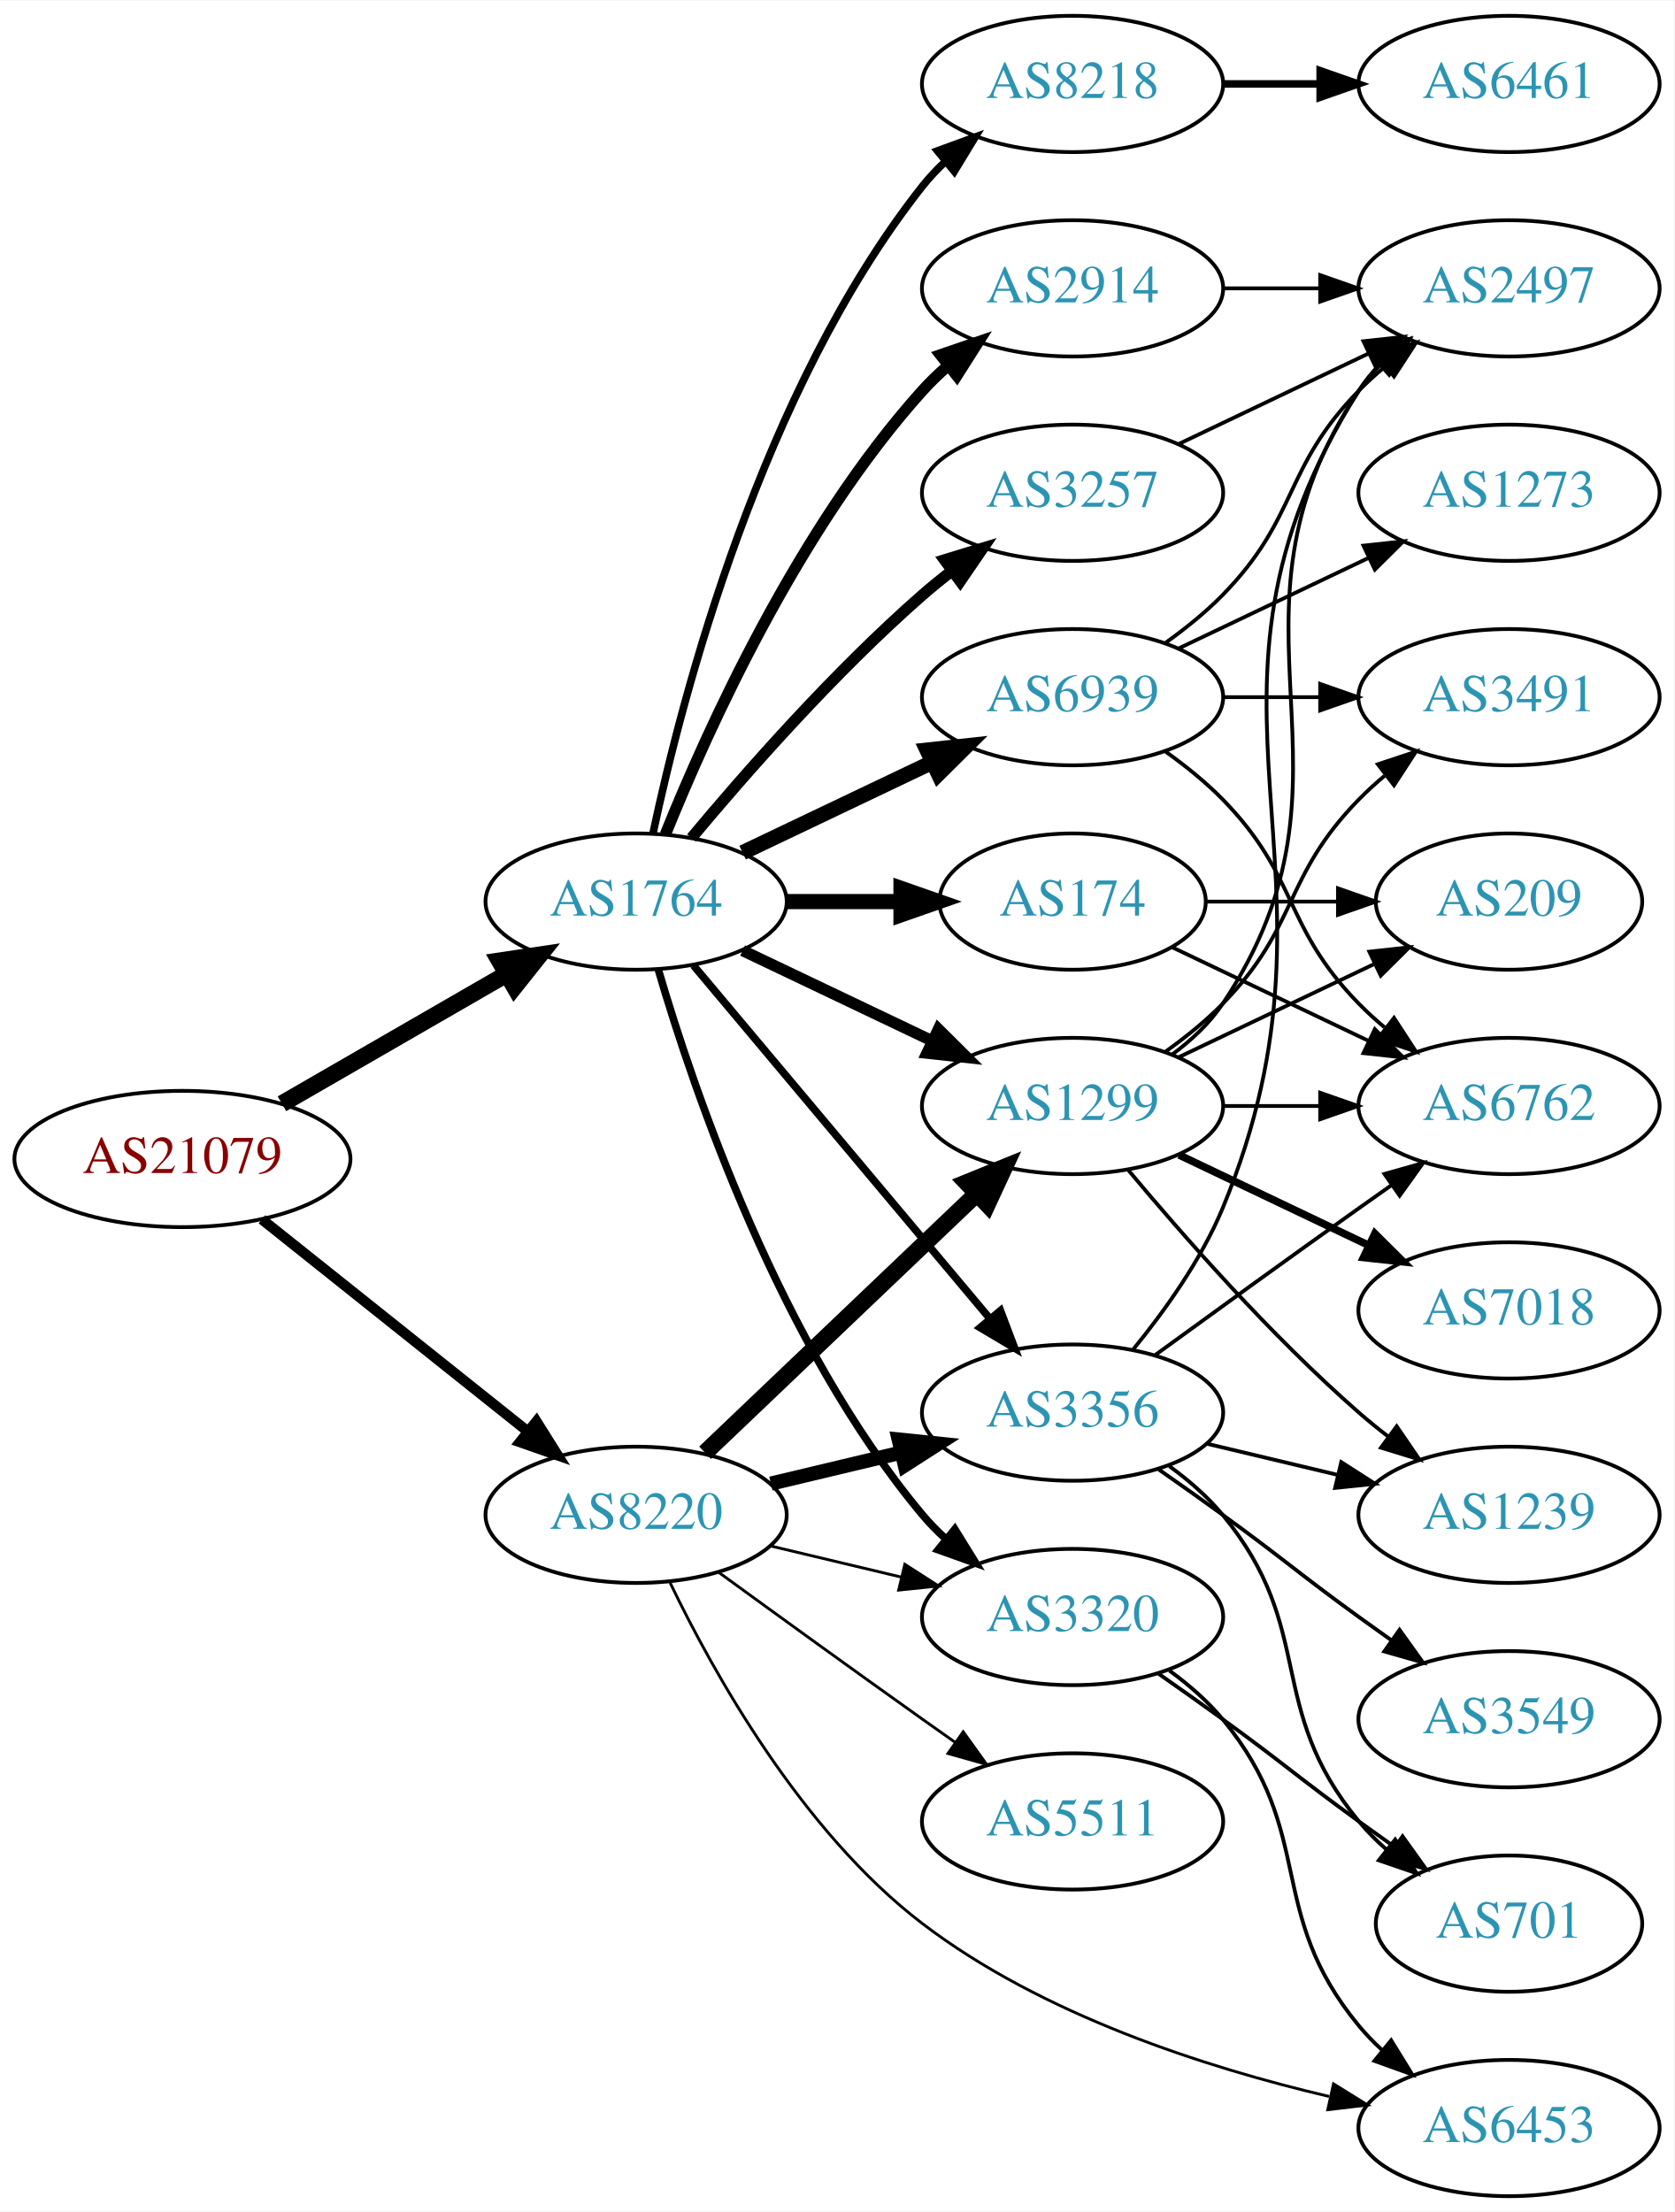
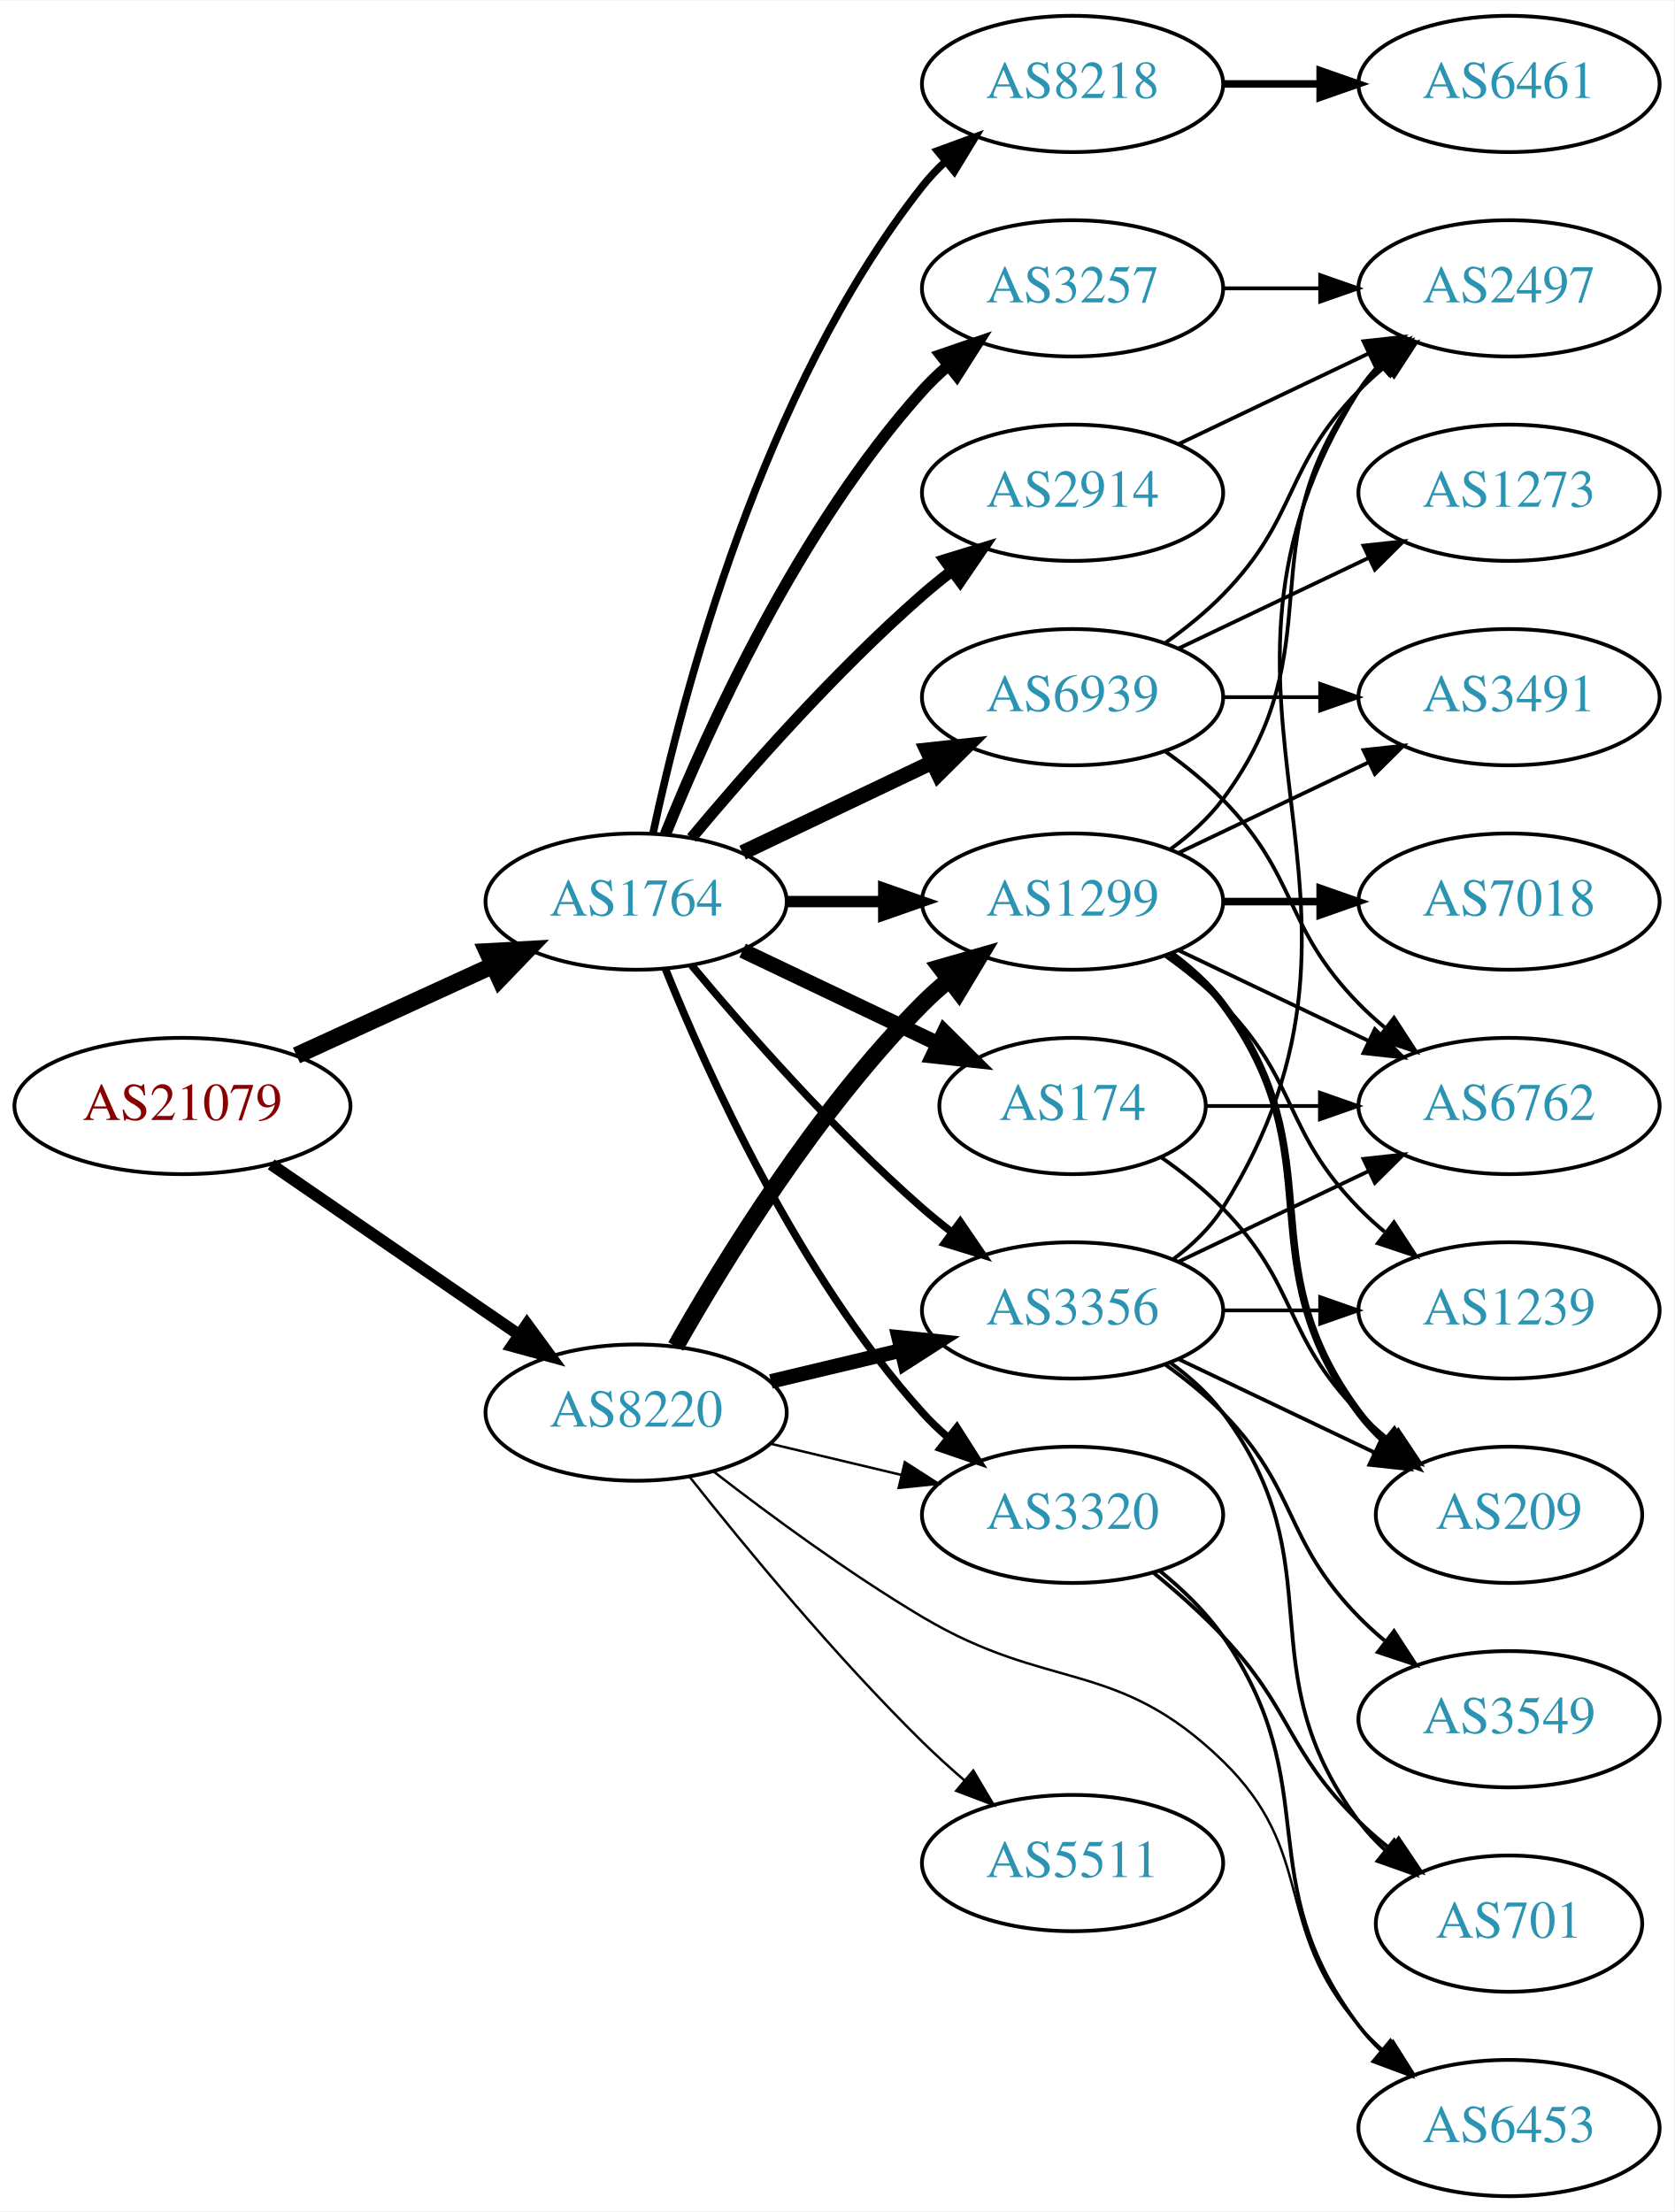
<svg xmlns="http://www.w3.org/2000/svg" xmlns:xlink="http://www.w3.org/1999/xlink" width="442pt" height="584pt" viewBox="0.00 0.00 442.27 584.00">
  <g id="graph0" class="graph" transform="scale(1 1) rotate(0) translate(4 580)">
    <polygon fill="white" stroke="none" points="-4,4 -4,-580 438.271,-580 438.271,4 -4,4" />
    <g id="node1" class="node">
      <g id="a_node1">
        <a xlink:href="/asn/21079" xlink:title="AS21079 ~ Vienna, AT [AT]">
-           <ellipse fill="#ffffff" stroke="black" cx="44.196" cy="-274" rx="44.393" ry="18" />
-           <text text-anchor="middle" x="44.196" y="-270.3" font-family="Times,serif" font-size="14.00" fill="#880000">AS21079</text>
+           <ellipse fill="#ffffff" stroke="black" cx="44.196" cy="-288" rx="44.393" ry="18" />
+           <text text-anchor="middle" x="44.196" y="-284.3" font-family="Times,serif" font-size="14.00" fill="#880000">AS21079</text>
        </a>
      </g>
    </g>
    <g id="node2" class="node">
      <g id="a_node2">
        <a xlink:href="/asn/1764" xlink:title="AS1764 ~ NEXTLAYER-AS [AT]">
          <ellipse fill="#ffffff" stroke="black" cx="164.039" cy="-342" rx="39.794" ry="18" />
          <text text-anchor="middle" x="164.039" y="-338.3" font-family="Times,serif" font-size="14.00" fill="#2c94b3">AS1764</text>
        </a>
      </g>
    </g>
    <g id="edge1" class="edge">
-       <path fill="none" stroke="black" stroke-width="4.5" d="M70.476,-288.588C87.796,-298.582 110.947,-311.941 129.763,-322.799" />
-       <polygon fill="black" stroke="black" stroke-width="4.5" points="127.978,-326.314 138.607,-327.902 131.914,-319.493 127.978,-326.314" />
+       <path fill="none" stroke="black" stroke-width="4.5" d="M74.326,-301.348C89.937,-308.502 109.335,-317.391 126.007,-325.03" />
+       <polygon fill="black" stroke="black" stroke-width="4.5" points="124.727,-328.775 135.459,-329.362 128.008,-321.616 124.727,-328.775" />
    </g>
    <g id="node3" class="node">
      <g id="a_node3">
        <a xlink:href="/asn/8220" xlink:title="AS8220 ~ COLT [GB]">
-           <ellipse fill="#ffffff" stroke="black" cx="164.039" cy="-180" rx="39.794" ry="18" />
-           <text text-anchor="middle" x="164.039" y="-176.3" font-family="Times,serif" font-size="14.00" fill="#2c94b3">AS8220</text>
+           <ellipse fill="#ffffff" stroke="black" cx="164.039" cy="-207" rx="39.794" ry="18" />
+           <text text-anchor="middle" x="164.039" y="-203.3" font-family="Times,serif" font-size="14.00" fill="#2c94b3">AS8220</text>
        </a>
      </g>
    </g>
    <g id="edge2" class="edge">
-       <path fill="none" stroke="black" stroke-width="2.739" d="M65.186,-258.054C84.518,-242.634 113.969,-219.141 135.512,-201.957" />
-       <polygon fill="black" stroke="black" stroke-width="2.739" points="137.708,-204.682 143.343,-195.71 133.343,-199.21 137.708,-204.682" />
+       <path fill="none" stroke="black" stroke-width="3.13" d="M67.639,-272.574C86.22,-259.802 112.781,-241.545 133.161,-227.537" />
+       <polygon fill="black" stroke="black" stroke-width="3.13" points="135.216,-230.371 141.475,-221.822 131.251,-224.602 135.216,-230.371" />
    </g>
    <g id="node4" class="node">
      <g id="a_node4">
-         <a xlink:href="/asn/2914" xlink:title="AS2914 ~ NTT America, Inc. [US]">
-           <ellipse fill="#ffffff" stroke="black" cx="279.332" cy="-504" rx="39.794" ry="18" />
-           <text text-anchor="middle" x="279.332" y="-500.3" font-family="Times,serif" font-size="14.00" fill="#2c94b3">AS2914</text>
-         </a>
-       </g>
-     </g>
-     <g id="edge3" class="edge">
-       <path fill="none" stroke="black" stroke-width="3" d="M171.786,-359.787C182.837,-387.243 206.891,-440.578 239.685,-477 241.688,-479.224 243.906,-481.363 246.239,-483.397" />
-       <polygon fill="black" stroke="black" stroke-width="3" points="244.437,-486.433 254.458,-489.873 248.769,-480.935 244.437,-486.433" />
-     </g>
-     <g id="node5" class="node">
-       <g id="a_node5">
        <a xlink:href="/asn/8218" xlink:title="AS8218 ~ legacy Neotelecoms [FR]">
          <ellipse fill="#ffffff" stroke="black" cx="279.332" cy="-558" rx="39.794" ry="18" />
          <text text-anchor="middle" x="279.332" y="-554.3" font-family="Times,serif" font-size="14.00" fill="#2c94b3">AS8218</text>
        </a>
      </g>
    </g>
-     <g id="edge4" class="edge">
+     <g id="edge3" class="edge">
      <path fill="none" stroke="black" stroke-width="2" d="M168.529,-360.16C176.16,-396.03 197.152,-477.155 239.685,-531 241.493,-533.288 243.545,-535.462 245.74,-537.51" />
      <polygon fill="black" stroke="black" stroke-width="2" points="243.651,-540.323 253.6,-543.966 248.094,-534.914 243.651,-540.323" />
    </g>
+     <g id="node5" class="node">
+       <g id="a_node5">
+         <a xlink:href="/asn/3257" xlink:title="AS3257 ~ GTT [DE]">
+           <ellipse fill="#ffffff" stroke="black" cx="279.332" cy="-504" rx="39.794" ry="18" />
+           <text text-anchor="middle" x="279.332" y="-500.3" font-family="Times,serif" font-size="14.00" fill="#2c94b3">AS3257</text>
+         </a>
+       </g>
+     </g>
+     <g id="edge4" class="edge">
+       <path fill="none" stroke="black" stroke-width="3" d="M171.786,-359.787C182.837,-387.243 206.891,-440.578 239.685,-477 241.688,-479.224 243.906,-481.363 246.239,-483.397" />
+       <polygon fill="black" stroke="black" stroke-width="3" points="244.437,-486.433 254.458,-489.873 248.769,-480.935 244.437,-486.433" />
+     </g>
    <g id="node6" class="node">
      <g id="a_node6">
-         <a xlink:href="/asn/3257" xlink:title="AS3257 ~ GTT [DE]">
+         <a xlink:href="/asn/2914" xlink:title="AS2914 ~ NTT America, Inc. [US]">
          <ellipse fill="#ffffff" stroke="black" cx="279.332" cy="-450" rx="39.794" ry="18" />
-           <text text-anchor="middle" x="279.332" y="-446.3" font-family="Times,serif" font-size="14.00" fill="#2c94b3">AS3257</text>
+           <text text-anchor="middle" x="279.332" y="-446.3" font-family="Times,serif" font-size="14.00" fill="#2c94b3">AS2914</text>
        </a>
      </g>
    </g>
    <g id="edge5" class="edge">
      <path fill="none" stroke="black" stroke-width="3" d="M178.669,-358.817C192.951,-375.929 216.498,-402.745 239.685,-423 242.151,-425.154 244.789,-427.294 247.487,-429.372" />
      <polygon fill="black" stroke="black" stroke-width="3" points="245.512,-432.264 255.641,-435.37 249.66,-426.625 245.512,-432.264" />
    </g>
    <g id="node7" class="node">
      <g id="a_node7">
        <a xlink:href="/asn/174" xlink:title="AS174 ~ Cogent Communications [US]">
-           <ellipse fill="#ffffff" stroke="black" cx="279.332" cy="-342" rx="35.194" ry="18" />
-           <text text-anchor="middle" x="279.332" y="-338.3" font-family="Times,serif" font-size="14.00" fill="#2c94b3">AS174</text>
+           <ellipse fill="#ffffff" stroke="black" cx="279.332" cy="-288" rx="35.194" ry="18" />
+           <text text-anchor="middle" x="279.332" y="-284.3" font-family="Times,serif" font-size="14.00" fill="#2c94b3">AS174</text>
        </a>
      </g>
    </g>
    <g id="edge6" class="edge">
-       <path fill="none" stroke="black" stroke-width="4" d="M203.711,-342C213.416,-342 223.907,-342 233.87,-342" />
-       <polygon fill="black" stroke="black" stroke-width="4" points="234.006,-345.5 244.006,-342 234.006,-338.5 234.006,-345.5" />
+       <path fill="none" stroke="black" stroke-width="4" d="M192.175,-329.066C207.607,-321.71 227.092,-312.423 243.628,-304.541" />
+       <polygon fill="black" stroke="black" stroke-width="4" points="245.448,-307.551 252.969,-300.089 242.436,-301.232 245.448,-307.551" />
    </g>
    <g id="node8" class="node">
      <g id="a_node8">
+         <a xlink:href="/asn/3320" xlink:title="AS3320 ~ DTAG [DE]">
+           <ellipse fill="#ffffff" stroke="black" cx="279.332" cy="-180" rx="39.794" ry="18" />
+           <text text-anchor="middle" x="279.332" y="-176.3" font-family="Times,serif" font-size="14.00" fill="#2c94b3">AS3320</text>
+         </a>
+       </g>
+     </g>
+     <g id="edge7" class="edge">
+       <path fill="none" stroke="black" stroke-width="2" d="M171.786,-324.213C182.837,-296.757 206.891,-243.422 239.685,-207 241.688,-204.776 243.906,-202.637 246.239,-200.603" />
+       <polygon fill="black" stroke="black" stroke-width="2" points="248.769,-203.065 254.458,-194.127 244.437,-197.567 248.769,-203.065" />
+     </g>
+     <g id="node9" class="node">
+       <g id="a_node9">
        <a xlink:href="/asn/6939" xlink:title="AS6939 ~ Hurricane Electric LLC [US]">
          <ellipse fill="#ffffff" stroke="black" cx="279.332" cy="-396" rx="39.794" ry="18" />
          <text text-anchor="middle" x="279.332" y="-392.3" font-family="Times,serif" font-size="14.00" fill="#2c94b3">AS6939</text>
        </a>
      </g>
    </g>
-     <g id="edge7" class="edge">
+     <g id="edge8" class="edge">
      <path fill="none" stroke="black" stroke-width="4" d="M192.175,-354.934C207.169,-362.081 225.99,-371.052 242.213,-378.785" />
      <polygon fill="black" stroke="black" stroke-width="4" points="240.884,-382.028 251.417,-383.171 243.895,-375.709 240.884,-382.028" />
-     </g>
-     <g id="node9" class="node">
-       <g id="a_node9">
-         <a xlink:href="/asn/3356" xlink:title="AS3356 ~ Level 3 Parent, LLC [US]">
-           <ellipse fill="#ffffff" stroke="black" cx="279.332" cy="-207" rx="39.794" ry="18" />
-           <text text-anchor="middle" x="279.332" y="-203.3" font-family="Times,serif" font-size="14.00" fill="#2c94b3">AS3356</text>
-         </a>
-       </g>
-     </g>
-     <g id="edge8" class="edge">
-       <path fill="none" stroke="black" stroke-width="2" d="M179.158,-325.175C198.833,-301.731 234.637,-259.066 257.415,-231.924" />
-       <polygon fill="black" stroke="black" stroke-width="2" points="260.287,-233.947 264.034,-224.037 254.925,-229.447 260.287,-233.947" />
    </g>
    <g id="node10" class="node">
      <g id="a_node10">
        <a xlink:href="/asn/1299" xlink:title="AS1299 ~ Telia Carrier [EU]">
-           <ellipse fill="#ffffff" stroke="black" cx="279.332" cy="-288" rx="39.794" ry="18" />
-           <text text-anchor="middle" x="279.332" y="-284.3" font-family="Times,serif" font-size="14.00" fill="#2c94b3">AS1299</text>
+           <ellipse fill="#ffffff" stroke="black" cx="279.332" cy="-342" rx="39.794" ry="18" />
+           <text text-anchor="middle" x="279.332" y="-338.3" font-family="Times,serif" font-size="14.00" fill="#2c94b3">AS1299</text>
        </a>
      </g>
    </g>
    <g id="edge9" class="edge">
-       <path fill="none" stroke="black" stroke-width="3" d="M192.175,-329.066C207.169,-321.919 225.99,-312.948 242.213,-305.215" />
-       <polygon fill="black" stroke="black" stroke-width="3" points="243.895,-308.291 251.417,-300.829 240.884,-301.972 243.895,-308.291" />
+       <path fill="none" stroke="black" stroke-width="3" d="M203.711,-342C211.914,-342 220.678,-342 229.21,-342" />
+       <polygon fill="black" stroke="black" stroke-width="3" points="229.449,-345.5 239.449,-342 229.449,-338.5 229.449,-345.5" />
    </g>
    <g id="node11" class="node">
      <g id="a_node11">
-         <a xlink:href="/asn/3320" xlink:title="AS3320 ~ DTAG [DE]">
-           <ellipse fill="#ffffff" stroke="black" cx="279.332" cy="-153" rx="39.794" ry="18" />
-           <text text-anchor="middle" x="279.332" y="-149.3" font-family="Times,serif" font-size="14.00" fill="#2c94b3">AS3320</text>
+         <a xlink:href="/asn/3356" xlink:title="AS3356 ~ Level 3 Parent, LLC [US]">
+           <ellipse fill="#ffffff" stroke="black" cx="279.332" cy="-234" rx="39.794" ry="18" />
+           <text text-anchor="middle" x="279.332" y="-230.3" font-family="Times,serif" font-size="14.00" fill="#2c94b3">AS3356</text>
        </a>
      </g>
    </g>
    <g id="edge10" class="edge">
-       <path fill="none" stroke="black" stroke-width="2" d="M169.913,-323.998C179.227,-292.156 202.043,-225.019 239.685,-180 241.555,-177.763 243.654,-175.626 245.88,-173.604" />
-       <polygon fill="black" stroke="black" stroke-width="2" points="248.227,-176.207 253.799,-167.196 243.823,-170.766 248.227,-176.207" />
-     </g>
-     <g id="edge14" class="edge">
-       <path fill="none" stroke="black" stroke-width="3.75" d="M199.646,-188.248C210.517,-190.838 222.671,-193.735 234.114,-196.462" />
-       <polygon fill="black" stroke="black" stroke-width="3.75" points="233.397,-199.889 243.936,-198.803 235.02,-193.08 233.397,-199.889" />
+       <path fill="none" stroke="black" stroke-width="2" d="M178.669,-325.183C192.951,-308.071 216.498,-281.255 239.685,-261 242.151,-258.846 244.789,-256.706 247.487,-254.628" />
+       <polygon fill="black" stroke="black" stroke-width="2" points="249.66,-257.375 255.641,-248.63 245.512,-251.736 249.66,-257.375" />
+     </g>
+     <g id="edge16" class="edge">
+       <path fill="none" stroke="black" stroke-width="0.643" d="M199.646,-198.752C210.517,-196.162 222.671,-193.265 234.114,-190.538" />
+       <polygon fill="black" stroke="black" stroke-width="0.643" points="235.02,-193.92 243.936,-188.197 233.397,-187.111 235.02,-193.92" />
    </g>
    <g id="edge12" class="edge">
-       <path fill="none" stroke="black" stroke-width="4.5" d="M182.245,-196.403C201.321,-214.587 232.241,-244.063 253.838,-264.651" />
-       <polygon fill="black" stroke="black" stroke-width="4.5" points="251.379,-267.747 261.334,-271.797 256.813,-262.047 251.379,-267.747" />
-     </g>
-     <g id="edge16" class="edge">
-       <path fill="none" stroke="black" stroke-width="0.75" d="M199.646,-171.752C210.517,-169.162 222.671,-166.265 234.114,-163.538" />
-       <polygon fill="black" stroke="black" stroke-width="0.75" points="235.02,-166.92 243.936,-161.197 233.397,-160.111 235.02,-166.92" />
+       <path fill="none" stroke="black" stroke-width="4.5" d="M174.498,-224.49C187.28,-247.096 211.712,-286.886 239.685,-315 241.796,-317.121 244.092,-319.188 246.477,-321.171" />
+       <polygon fill="black" stroke="black" stroke-width="4.5" points="244.463,-324.589 254.793,-327.556 249.259,-318.343 244.463,-324.589" />
+     </g>
+     <g id="edge13" class="edge">
+       <path fill="none" stroke="black" stroke-width="3.857" d="M199.646,-215.248C210.517,-217.838 222.671,-220.735 234.114,-223.462" />
+       <polygon fill="black" stroke="black" stroke-width="3.857" points="233.397,-226.889 243.936,-225.803 235.02,-220.08 233.397,-226.889" />
    </g>
    <g id="node13" class="node">
      <g id="a_node13">
-         <a xlink:href="/asn/5511" xlink:title="AS5511 ~ Orange S.A. [FR]">
-           <ellipse fill="#ffffff" stroke="black" cx="279.332" cy="-99" rx="39.794" ry="18" />
-           <text text-anchor="middle" x="279.332" y="-95.3" font-family="Times,serif" font-size="14.00" fill="#2c94b3">AS5511</text>
-         </a>
-       </g>
-     </g>
-     <g id="edge13" class="edge">
-       <path fill="none" stroke="black" stroke-width="0.75" d="M185.887,-164.778C200.821,-153.909 221.435,-138.975 239.685,-126 242.506,-123.995 245.449,-121.915 248.397,-119.841" />
-       <polygon fill="black" stroke="black" stroke-width="0.75" points="250.443,-122.681 256.621,-114.074 246.424,-116.95 250.443,-122.681" />
-     </g>
-     <g id="node14" class="node">
-       <g id="a_node14">
        <a xlink:href="/asn/6453" xlink:title="AS6453 ~ TATA COMMUNICATIONS (AMERICA) INC [US]">
          <ellipse fill="#ffffff" stroke="black" cx="394.625" cy="-18" rx="39.794" ry="18" />
          <text text-anchor="middle" x="394.625" y="-14.3" font-family="Times,serif" font-size="14.00" fill="#2c94b3">AS6453</text>
        </a>
      </g>
    </g>
+     <g id="edge14" class="edge">
+       <path fill="none" stroke="black" stroke-width="0.643" d="M184.65,-191.319C199.332,-179.956 220.164,-164.611 239.685,-153 273.272,-133.023 290.959,-142.242 318.978,-115 344.061,-90.612 331.963,-71.347 354.978,-45 356.947,-42.746 359.141,-40.586 361.457,-38.537" />
+       <polygon fill="black" stroke="black" stroke-width="0.643" points="363.992,-40.994 369.646,-32.034 359.639,-35.512 363.992,-40.994" />
+     </g>
+     <g id="node14" class="node">
+       <g id="a_node14">
+         <a xlink:href="/asn/5511" xlink:title="AS5511 ~ Orange S.A. [FR]">
+           <ellipse fill="#ffffff" stroke="black" cx="279.332" cy="-88" rx="39.794" ry="18" />
+           <text text-anchor="middle" x="279.332" y="-84.3" font-family="Times,serif" font-size="14.00" fill="#2c94b3">AS5511</text>
+         </a>
+       </g>
+     </g>
    <g id="edge15" class="edge">
-       <path fill="none" stroke="black" stroke-width="0.75" d="M173.008,-162.08C184.469,-138.254 207.791,-96.331 239.685,-72 271.281,-47.896 314.487,-33.992 347.085,-26.349" />
-       <polygon fill="black" stroke="black" stroke-width="0.75" points="348.267,-29.671 357.267,-24.082 346.746,-22.839 348.267,-29.671" />
-     </g>
-     <g id="node18" class="node">
-       <g id="a_node18">
-         <a xlink:href="/asn/2497" xlink:title="AS2497 ~ Internet Initiative Japan Inc. [JP]">
-           <ellipse fill="#ffffff" stroke="black" cx="394.625" cy="-504" rx="39.794" ry="18" />
-           <text text-anchor="middle" x="394.625" y="-500.3" font-family="Times,serif" font-size="14.00" fill="#2c94b3">AS2497</text>
-         </a>
-       </g>
-     </g>
-     <g id="edge37" class="edge">
-       <path fill="none" stroke="black" d="M319.004,-504C327.207,-504 335.971,-504 344.503,-504" />
-       <polygon fill="black" stroke="black" points="344.742,-507.5 354.742,-504 344.742,-500.5 344.742,-507.5" />
+       <path fill="none" stroke="black" stroke-width="0.643" d="M178.274,-189.899C192.611,-171.79 216.546,-142.737 239.685,-120 243.153,-116.592 246.946,-113.15 250.757,-109.849" />
+       <polygon fill="black" stroke="black" stroke-width="0.643" points="253.107,-112.446 258.507,-103.33 248.601,-107.089 253.107,-112.446" />
    </g>
    <g id="node12" class="node">
      <g id="a_node12">
        <a xlink:href="/asn/6461" xlink:title="AS6461 ~ Zayo Bandwidth [US]">
          <ellipse fill="#ffffff" stroke="black" cx="394.625" cy="-558" rx="39.794" ry="18" />
          <text text-anchor="middle" x="394.625" y="-554.3" font-family="Times,serif" font-size="14.00" fill="#2c94b3">AS6461</text>
        </a>
      </g>
    </g>
    <g id="edge11" class="edge">
      <path fill="none" stroke="black" stroke-width="2" d="M319.004,-558C327.207,-558 335.971,-558 344.503,-558" />
      <polygon fill="black" stroke="black" stroke-width="2" points="344.742,-561.5 354.742,-558 344.742,-554.5 344.742,-561.5" />
    </g>
-     <g id="edge32" class="edge">
+     <g id="node15" class="node">
+       <g id="a_node15">
+         <a xlink:href="/asn/2497" xlink:title="AS2497 ~ Internet Initiative Japan Inc. [JP]">
+           <ellipse fill="#ffffff" stroke="black" cx="394.625" cy="-504" rx="39.794" ry="18" />
+           <text text-anchor="middle" x="394.625" y="-500.3" font-family="Times,serif" font-size="14.00" fill="#2c94b3">AS2497</text>
+         </a>
+       </g>
+     </g>
+     <g id="edge38" class="edge">
+       <path fill="none" stroke="black" d="M319.004,-504C327.207,-504 335.971,-504 344.503,-504" />
+       <polygon fill="black" stroke="black" points="344.742,-507.5 354.742,-504 344.742,-500.5 344.742,-507.5" />
+     </g>
+     <g id="edge35" class="edge">
      <path fill="none" stroke="black" d="M307.468,-462.934C322.462,-470.081 341.283,-479.052 357.506,-486.785" />
      <polygon fill="black" stroke="black" points="356.177,-490.028 366.71,-491.171 359.188,-483.709 356.177,-490.028" />
    </g>
    <g id="node19" class="node">
      <g id="a_node19">
        <a xlink:href="/asn/6762" xlink:title="AS6762 ~ TELECOM ITALIA SPARKLE S.p.A. [IT]">
          <ellipse fill="#ffffff" stroke="black" cx="394.625" cy="-288" rx="39.794" ry="18" />
          <text text-anchor="middle" x="394.625" y="-284.3" font-family="Times,serif" font-size="14.00" fill="#2c94b3">AS6762</text>
        </a>
      </g>
    </g>
-     <g id="edge36" class="edge">
-       <path fill="none" stroke="black" d="M305.757,-329.881C321.059,-322.587 340.783,-313.186 357.665,-305.14" />
-       <polygon fill="black" stroke="black" points="359.184,-308.293 366.705,-300.831 356.172,-301.974 359.184,-308.293" />
+     <g id="edge37" class="edge">
+       <path fill="none" stroke="black" d="M314.631,-288C324.008,-288 334.358,-288 344.393,-288" />
+       <polygon fill="black" stroke="black" points="344.681,-291.5 354.681,-288 344.681,-284.5 344.681,-291.5" />
    </g>
    <g id="node20" class="node">
      <g id="a_node20">
        <a xlink:href="/asn/209" xlink:title="AS209 ~ CenturyLink Communications, LLC [US]">
-           <ellipse fill="#ffffff" stroke="black" cx="394.625" cy="-342" rx="35.194" ry="18" />
-           <text text-anchor="middle" x="394.625" y="-338.3" font-family="Times,serif" font-size="14.00" fill="#2c94b3">AS209</text>
-         </a>
-       </g>
-     </g>
-     <g id="edge35" class="edge">
-       <path fill="none" stroke="black" d="M314.631,-342C325.501,-342 337.678,-342 349.156,-342" />
-       <polygon fill="black" stroke="black" points="349.442,-345.5 359.442,-342 349.442,-338.5 349.442,-345.5" />
-     </g>
-     <g id="node15" class="node">
-       <g id="a_node15">
+           <ellipse fill="#ffffff" stroke="black" cx="394.625" cy="-180" rx="35.194" ry="18" />
+           <text text-anchor="middle" x="394.625" y="-176.3" font-family="Times,serif" font-size="14.00" fill="#2c94b3">AS209</text>
+         </a>
+       </g>
+     </g>
+     <g id="edge36" class="edge">
+       <path fill="none" stroke="black" d="M302.714,-274.468C308.356,-270.51 314.17,-265.914 318.978,-261 339.151,-240.383 334.806,-227.617 354.978,-207 357.457,-204.466 360.204,-202.017 363.056,-199.696" />
+       <polygon fill="black" stroke="black" points="365.359,-202.343 371.242,-193.532 361.148,-196.752 365.359,-202.343" />
+     </g>
+     <g id="edge29" class="edge">
+       <path fill="none" stroke="black" d="M302.36,-165.203C308.396,-160.302 314.502,-154.436 318.978,-148 346.668,-108.189 325.684,-83.645 354.978,-45 356.739,-42.676 358.759,-40.477 360.931,-38.411" />
+       <polygon fill="black" stroke="black" points="363.289,-41.002 368.747,-31.922 358.817,-35.617 363.289,-41.002" />
+     </g>
+     <g id="node22" class="node">
+       <g id="a_node22">
+         <a xlink:href="/asn/701" xlink:title="AS701 ~ UUNET [US]">
+           <ellipse fill="#ffffff" stroke="black" cx="394.625" cy="-72" rx="35.194" ry="18" />
+           <text text-anchor="middle" x="394.625" y="-68.3" font-family="Times,serif" font-size="14.00" fill="#2c94b3">AS701</text>
+         </a>
+       </g>
+     </g>
+     <g id="edge30" class="edge">
+       <path fill="none" stroke="black" d="M300.82,-164.604C306.94,-159.601 313.478,-153.829 318.978,-148 337.525,-128.346 335.643,-117.88 354.978,-99 357.514,-96.523 360.299,-94.112 363.175,-91.814" />
+       <polygon fill="black" stroke="black" points="365.471,-94.468 371.392,-85.682 361.284,-88.858 365.471,-94.468" />
+     </g>
+     <g id="edge32" class="edge">
+       <path fill="none" stroke="black" d="M303.926,-410.389C309.182,-414.148 314.513,-418.437 318.978,-423 339.151,-443.617 334.806,-456.383 354.978,-477 357.071,-479.139 359.354,-481.218 361.731,-483.21" />
+       <polygon fill="black" stroke="black" points="359.974,-486.275 370.031,-489.611 364.249,-480.732 359.974,-486.275" />
+     </g>
+     <g id="node18" class="node">
+       <g id="a_node18">
        <a xlink:href="/asn/3491" xlink:title="AS3491 ~ PCCW Global, Inc. [US]">
          <ellipse fill="#ffffff" stroke="black" cx="394.625" cy="-396" rx="39.794" ry="18" />
          <text text-anchor="middle" x="394.625" y="-392.3" font-family="Times,serif" font-size="14.00" fill="#2c94b3">AS3491</text>
        </a>
      </g>
    </g>
    <g id="edge31" class="edge">
      <path fill="none" stroke="black" d="M319.004,-396C327.207,-396 335.971,-396 344.503,-396" />
      <polygon fill="black" stroke="black" points="344.742,-399.5 354.742,-396 344.742,-392.5 344.742,-399.5" />
    </g>
-     <g id="edge28" class="edge">
-       <path fill="none" stroke="black" d="M303.926,-410.389C309.182,-414.148 314.513,-418.437 318.978,-423 339.151,-443.617 334.806,-456.383 354.978,-477 357.071,-479.139 359.354,-481.218 361.731,-483.21" />
-       <polygon fill="black" stroke="black" points="359.974,-486.275 370.031,-489.611 364.249,-480.732 359.974,-486.275" />
-     </g>
-     <g id="edge30" class="edge">
+     <g id="edge34" class="edge">
      <path fill="none" stroke="black" d="M303.926,-381.611C309.182,-377.852 314.513,-373.563 318.978,-369 339.151,-348.383 334.806,-335.617 354.978,-315 357.071,-312.861 359.354,-310.782 361.731,-308.79" />
      <polygon fill="black" stroke="black" points="364.249,-311.268 370.031,-302.389 359.974,-305.725 364.249,-311.268" />
    </g>
    <g id="node23" class="node">
      <g id="a_node23">
        <a xlink:href="/asn/1273" xlink:title="AS1273 ~ Vodafone Group PLC [EU]">
          <ellipse fill="#ffffff" stroke="black" cx="394.625" cy="-450" rx="39.794" ry="18" />
          <text text-anchor="middle" x="394.625" y="-446.3" font-family="Times,serif" font-size="14.00" fill="#2c94b3">AS1273</text>
        </a>
      </g>
    </g>
-     <g id="edge29" class="edge">
+     <g id="edge33" class="edge">
      <path fill="none" stroke="black" d="M307.468,-408.934C322.462,-416.081 341.283,-425.052 357.506,-432.785" />
      <polygon fill="black" stroke="black" points="356.177,-436.028 366.71,-437.171 359.188,-429.709 356.177,-436.028" />
+     </g>
+     <g id="edge17" class="edge">
+       <path fill="none" stroke="black" d="M305.262,-355.882C310.338,-359.611 315.256,-364.016 318.978,-369 349.249,-409.542 324.707,-436.458 354.978,-477 356.723,-479.336 358.73,-481.545 360.893,-483.617" />
+       <polygon fill="black" stroke="black" points="358.771,-486.405 368.694,-490.118 363.253,-481.027 358.771,-486.405" />
    </g>
    <g id="node16" class="node">
      <g id="a_node16">
        <a xlink:href="/asn/1239" xlink:title="AS1239 ~ Sprint [US]">
-           <ellipse fill="#ffffff" stroke="black" cx="394.625" cy="-180" rx="39.794" ry="18" />
-           <text text-anchor="middle" x="394.625" y="-176.3" font-family="Times,serif" font-size="14.00" fill="#2c94b3">AS1239</text>
-         </a>
-       </g>
+           <ellipse fill="#ffffff" stroke="black" cx="394.625" cy="-234" rx="39.794" ry="18" />
+           <text text-anchor="middle" x="394.625" y="-230.3" font-family="Times,serif" font-size="14.00" fill="#2c94b3">AS1239</text>
+         </a>
+       </g>
+     </g>
+     <g id="edge18" class="edge">
+       <path fill="none" stroke="black" d="M303.926,-327.611C309.182,-323.852 314.513,-319.563 318.978,-315 339.151,-294.383 334.806,-281.617 354.978,-261 357.071,-258.861 359.354,-256.782 361.731,-254.79" />
+       <polygon fill="black" stroke="black" points="364.249,-257.268 370.031,-248.389 359.974,-251.725 364.249,-257.268" />
+     </g>
+     <g id="node17" class="node">
+       <g id="a_node17">
+         <a xlink:href="/asn/7018" xlink:title="AS7018 ~ AT&amp;T Services, Inc. [US]">
+           <ellipse fill="#ffffff" stroke="black" cx="394.625" cy="-342" rx="39.794" ry="18" />
+           <text text-anchor="middle" x="394.625" y="-338.3" font-family="Times,serif" font-size="14.00" fill="#2c94b3">AS7018</text>
+         </a>
+       </g>
+     </g>
+     <g id="edge19" class="edge">
+       <path fill="none" stroke="black" stroke-width="2" d="M319.004,-342C327.207,-342 335.971,-342 344.503,-342" />
+       <polygon fill="black" stroke="black" stroke-width="2" points="344.742,-345.5 354.742,-342 344.742,-338.5 344.742,-345.5" />
+     </g>
+     <g id="edge20" class="edge">
+       <path fill="none" stroke="black" d="M307.468,-354.934C322.462,-362.081 341.283,-371.052 357.506,-378.785" />
+       <polygon fill="black" stroke="black" points="356.177,-382.028 366.71,-383.171 359.188,-375.709 356.177,-382.028" />
+     </g>
+     <g id="edge21" class="edge">
+       <path fill="none" stroke="black" d="M307.468,-329.066C322.462,-321.919 341.283,-312.948 357.506,-305.215" />
+       <polygon fill="black" stroke="black" points="359.188,-308.291 366.71,-300.829 356.177,-301.972 359.188,-308.291" />
+     </g>
+     <g id="edge22" class="edge">
+       <path fill="none" stroke="black" stroke-width="2" d="M305.262,-328.118C310.338,-324.389 315.256,-319.984 318.978,-315 349.249,-274.458 324.707,-247.542 354.978,-207 356.986,-204.311 359.342,-201.791 361.883,-199.454" />
+       <polygon fill="black" stroke="black" stroke-width="2" points="364.297,-202.004 369.898,-193.011 359.912,-196.548 364.297,-202.004" />
+     </g>
+     <g id="edge28" class="edge">
+       <path fill="none" stroke="black" d="M305.858,-247.472C310.903,-251.223 315.658,-255.74 318.978,-261 370.928,-343.3 303.028,-394.7 354.978,-477 356.534,-479.466 358.406,-481.768 360.475,-483.905" />
+       <polygon fill="black" stroke="black" points="358.254,-486.611 368.099,-490.528 362.845,-481.327 358.254,-486.611" />
    </g>
    <g id="edge26" class="edge">
-       <path fill="none" stroke="black" d="M314.939,-198.752C325.81,-196.162 337.964,-193.265 349.407,-190.538" />
-       <polygon fill="black" stroke="black" points="350.313,-193.92 359.229,-188.197 348.69,-187.111 350.313,-193.92" />
+       <path fill="none" stroke="black" d="M319.004,-234C327.207,-234 335.971,-234 344.503,-234" />
+       <polygon fill="black" stroke="black" points="344.742,-237.5 354.742,-234 344.742,-230.5 344.742,-237.5" />
+     </g>
+     <g id="edge25" class="edge">
+       <path fill="none" stroke="black" d="M307.468,-246.934C322.462,-254.081 341.283,-263.052 357.506,-270.785" />
+       <polygon fill="black" stroke="black" points="356.177,-274.028 366.71,-275.171 359.188,-267.709 356.177,-274.028" />
    </g>
    <g id="edge27" class="edge">
-       <path fill="none" stroke="black" d="M295.415,-223.777C303.663,-233.869 313.325,-247.369 318.978,-261 356.264,-350.899 303.028,-394.7 354.978,-477 356.534,-479.466 358.406,-481.768 360.475,-483.905" />
-       <polygon fill="black" stroke="black" points="358.254,-486.611 368.099,-490.528 362.845,-481.327 358.254,-486.611" />
-     </g>
-     <g id="edge25" class="edge">
-       <path fill="none" stroke="black" d="M301.18,-222.222C316.114,-233.091 336.727,-248.025 354.978,-261 357.799,-263.005 360.742,-265.085 363.69,-267.159" />
-       <polygon fill="black" stroke="black" points="361.717,-270.05 371.914,-272.926 365.736,-264.319 361.717,-270.05" />
+       <path fill="none" stroke="black" d="M307.468,-221.066C322.9,-213.71 342.385,-204.423 358.92,-196.541" />
+       <polygon fill="black" stroke="black" points="360.741,-199.551 368.262,-192.089 357.729,-193.232 360.741,-199.551" />
    </g>
    <g id="node21" class="node">
      <g id="a_node21">
        <a xlink:href="/asn/3549" xlink:title="AS3549 ~ Level 3 Parent, LLC [US]">
          <ellipse fill="#ffffff" stroke="black" cx="394.625" cy="-126" rx="39.794" ry="18" />
          <text text-anchor="middle" x="394.625" y="-122.3" font-family="Times,serif" font-size="14.00" fill="#2c94b3">AS3549</text>
        </a>
      </g>
    </g>
    <g id="edge23" class="edge">
-       <path fill="none" stroke="black" d="M302.089,-191.991C307.623,-188.121 313.542,-183.936 318.978,-180 335.178,-168.271 338.778,-164.729 354.978,-153 357.781,-150.971 360.712,-148.875 363.653,-146.79" />
-       <polygon fill="black" stroke="black" points="365.704,-149.627 371.868,-141.009 361.675,-143.903 365.704,-149.627" />
-     </g>
-     <g id="node22" class="node">
-       <g id="a_node22">
-         <a xlink:href="/asn/701" xlink:title="AS701 ~ UUNET [US]">
-           <ellipse fill="#ffffff" stroke="black" cx="394.625" cy="-72" rx="35.194" ry="18" />
-           <text text-anchor="middle" x="394.625" y="-68.3" font-family="Times,serif" font-size="14.00" fill="#2c94b3">AS701</text>
-         </a>
-       </g>
+       <path fill="none" stroke="black" d="M303.926,-219.611C309.182,-215.852 314.513,-211.563 318.978,-207 339.151,-186.383 334.806,-173.617 354.978,-153 357.071,-150.861 359.354,-148.782 361.731,-146.79" />
+       <polygon fill="black" stroke="black" points="364.249,-149.268 370.031,-140.389 359.974,-143.725 364.249,-149.268" />
    </g>
    <g id="edge24" class="edge">
-       <path fill="none" stroke="black" d="M304.912,-192.844C310.007,-189.128 315.02,-184.799 318.978,-180 344.043,-149.606 329.913,-129.394 354.978,-99 357.113,-96.411 359.556,-93.959 362.152,-91.666" />
-       <polygon fill="black" stroke="black" points="364.56,-94.225 370.251,-85.288 360.229,-88.725 364.56,-94.225" />
-     </g>
-     <g id="edge17" class="edge">
-       <path fill="none" stroke="black" d="M303.926,-302.389C309.182,-306.148 314.513,-310.437 318.978,-315 339.151,-335.617 334.806,-348.383 354.978,-369 357.071,-371.139 359.354,-373.218 361.731,-375.21" />
-       <polygon fill="black" stroke="black" points="359.974,-378.275 370.031,-381.611 364.249,-372.732 359.974,-378.275" />
-     </g>
-     <g id="edge18" class="edge">
-       <path fill="none" stroke="black" d="M293.962,-271.183C308.244,-254.071 331.791,-227.255 354.978,-207 357.444,-204.846 360.082,-202.706 362.78,-200.628" />
-       <polygon fill="black" stroke="black" points="364.953,-203.375 370.934,-194.63 360.805,-197.736 364.953,-203.375" />
-     </g>
-     <g id="node17" class="node">
-       <g id="a_node17">
-         <a xlink:href="/asn/7018" xlink:title="AS7018 ~ AT&amp;T Services, Inc. [US]">
-           <ellipse fill="#ffffff" stroke="black" cx="394.625" cy="-234" rx="39.794" ry="18" />
-           <text text-anchor="middle" x="394.625" y="-230.3" font-family="Times,serif" font-size="14.00" fill="#2c94b3">AS7018</text>
-         </a>
-       </g>
-     </g>
-     <g id="edge19" class="edge">
-       <path fill="none" stroke="black" stroke-width="2" d="M307.468,-275.066C322.462,-267.919 341.283,-258.948 357.506,-251.215" />
-       <polygon fill="black" stroke="black" stroke-width="2" points="359.188,-254.291 366.71,-246.829 356.177,-247.972 359.188,-254.291" />
-     </g>
-     <g id="edge20" class="edge">
-       <path fill="none" stroke="black" d="M305.651,-301.607C310.707,-305.351 315.518,-309.831 318.978,-315 360.003,-376.294 313.954,-415.706 354.978,-477 356.6,-479.423 358.519,-481.695 360.621,-483.81" />
-       <polygon fill="black" stroke="black" points="358.434,-486.546 368.306,-490.393 362.988,-481.229 358.434,-486.546" />
-     </g>
-     <g id="edge21" class="edge">
-       <path fill="none" stroke="black" d="M319.004,-288C327.207,-288 335.971,-288 344.503,-288" />
-       <polygon fill="black" stroke="black" points="344.742,-291.5 354.742,-288 344.742,-284.5 344.742,-291.5" />
-     </g>
-     <g id="edge22" class="edge">
-       <path fill="none" stroke="black" d="M307.468,-300.934C322.9,-308.29 342.385,-317.577 358.92,-325.459" />
-       <polygon fill="black" stroke="black" points="357.729,-328.768 368.262,-329.911 360.741,-322.449 357.729,-328.768" />
-     </g>
-     <g id="edge33" class="edge">
-       <path fill="none" stroke="black" d="M304.912,-138.844C310.007,-135.128 315.02,-130.799 318.978,-126 344.043,-95.606 329.913,-75.394 354.978,-45 356.833,-42.751 358.92,-40.604 361.139,-38.576" />
-       <polygon fill="black" stroke="black" points="363.488,-41.178 369.044,-32.156 359.075,-35.744 363.488,-41.178" />
-     </g>
-     <g id="edge34" class="edge">
-       <path fill="none" stroke="black" d="M302.089,-137.991C307.623,-134.121 313.542,-129.936 318.978,-126 335.178,-114.271 338.778,-110.729 354.978,-99 358.007,-96.807 361.186,-94.537 364.364,-92.287" />
-       <polygon fill="black" stroke="black" points="366.506,-95.059 372.675,-86.445 362.481,-89.333 366.506,-95.059" />
+       <path fill="none" stroke="black" d="M305.262,-220.118C310.338,-216.389 315.256,-211.984 318.978,-207 349.249,-166.458 324.707,-139.542 354.978,-99 356.986,-96.311 359.342,-93.791 361.883,-91.454" />
+       <polygon fill="black" stroke="black" points="364.297,-94.004 369.898,-85.011 359.912,-88.548 364.297,-94.004" />
    </g>
  </g>
</svg>
